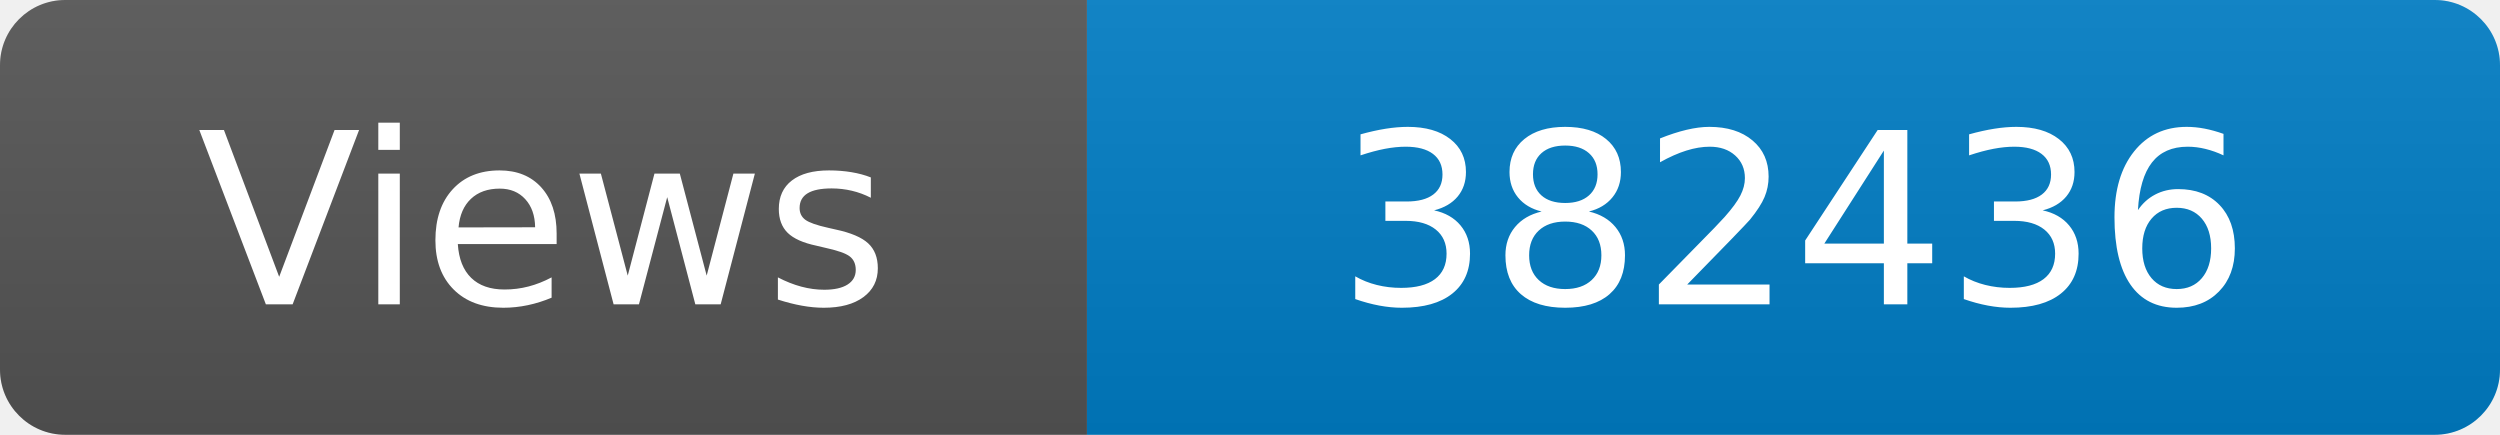
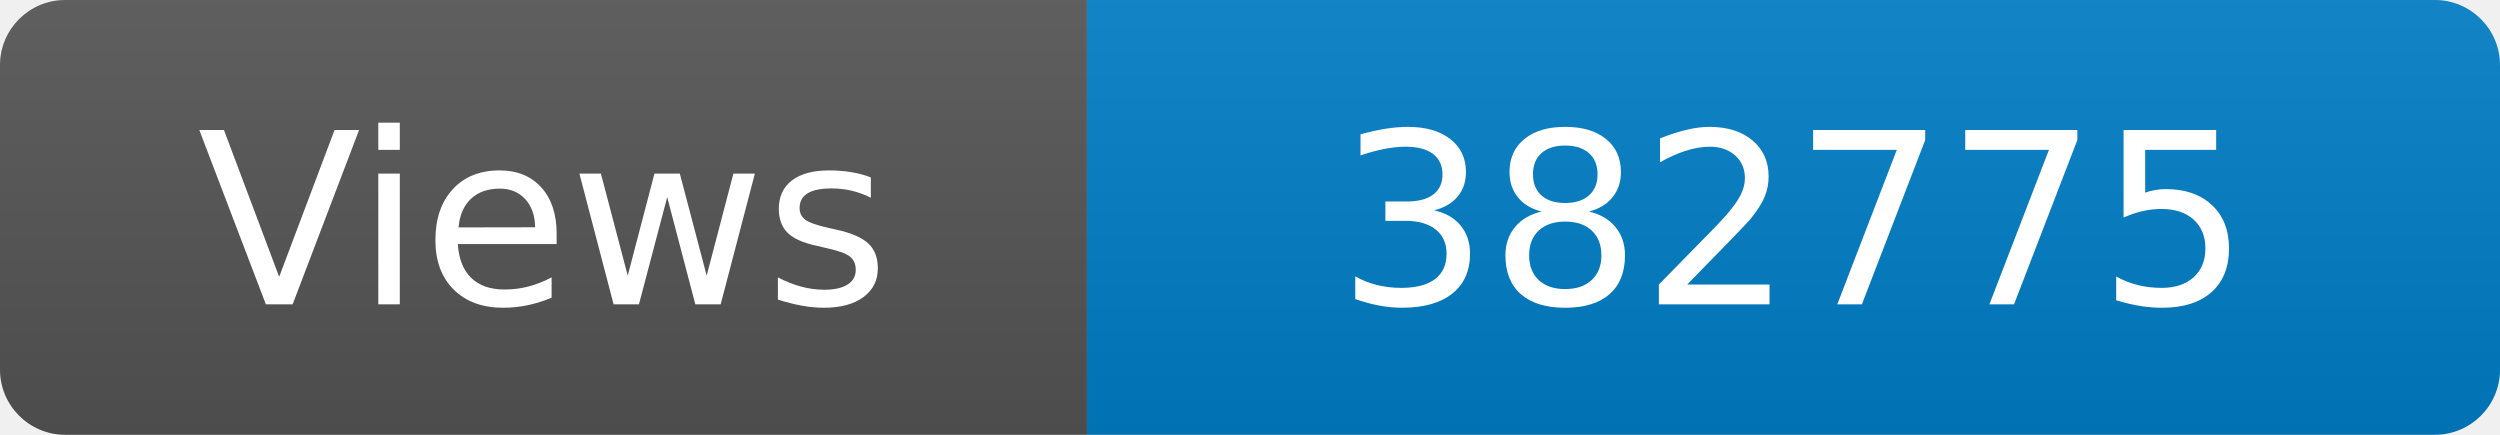
<svg xmlns="http://www.w3.org/2000/svg" width="115" height="20" role="img" aria-label="Maintained?: yes">
  <linearGradient id="s" x2="0" y2="100%">
    <stop offset="0" stop-color="#bbb" stop-opacity=".1" />
    <stop offset="1" stop-opacity=".1" />
  </linearGradient>
  <clipPath id="r">
    <rect width="115" height="20" rx="3" fill="#fff" />
  </clipPath>
  <g clip-path="url(#r)">
    <rect width="50" height="20" fill="#555" />
    <rect x="50" width="160" height="20" fill="#007ec6" />
    <rect width="115" height="20" fill="url(#s)" />
  </g>
  <g fill="#fff" text-anchor="middle" font-family="Verdana,Geneva,DejaVu Sans,sans-serif" font-size="110">
    <text x="250" y="140" transform="scale(.1)" fill="#fff">Views</text>
-     <text x="825" y="140" transform="scale(.1)" fill="#fff">382436</text>
+     <text x="825" y="140" transform="scale(.1)" fill="#fff">382775</text>
  </g>
</svg>
